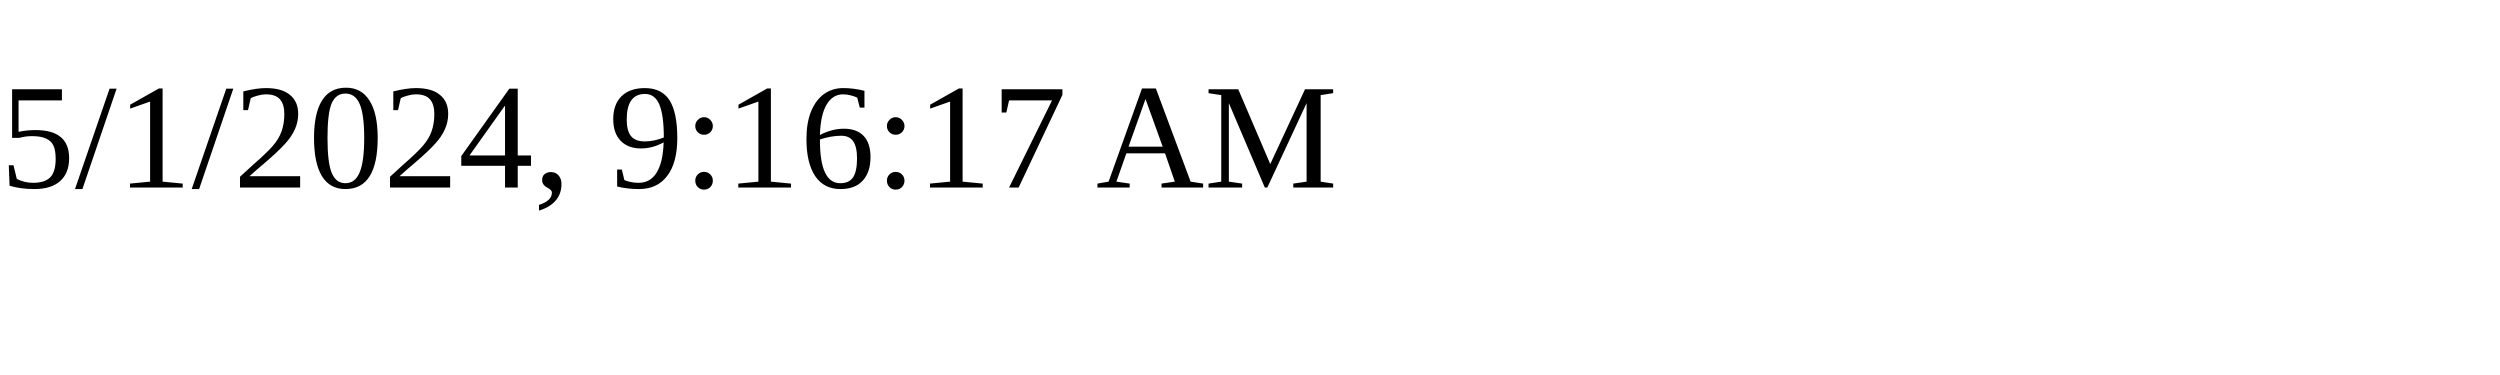
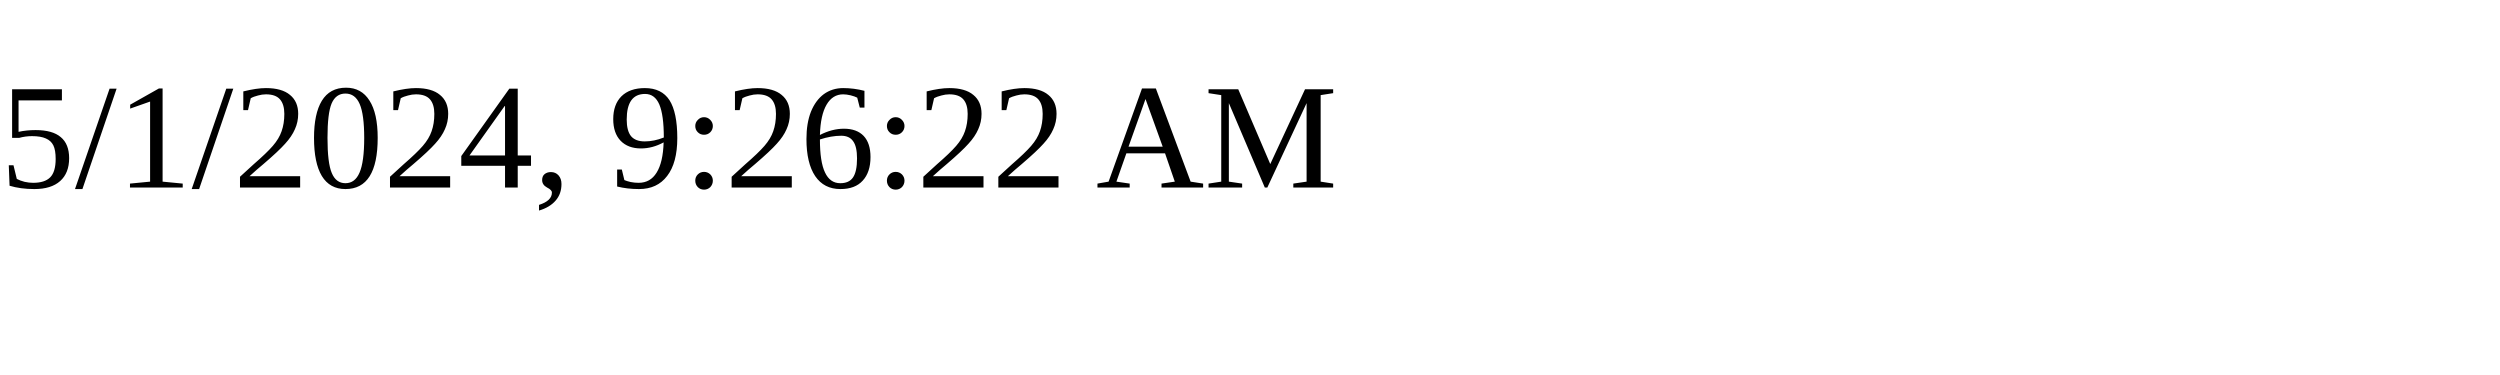
<svg xmlns="http://www.w3.org/2000/svg" height="30" width="200">
-   <text x="0" y="15">5/1/2024, 9:16:17 AM</text>
+   <text x="0" y="15">5/1/2024, 9:26:22 AM</text>
</svg>
